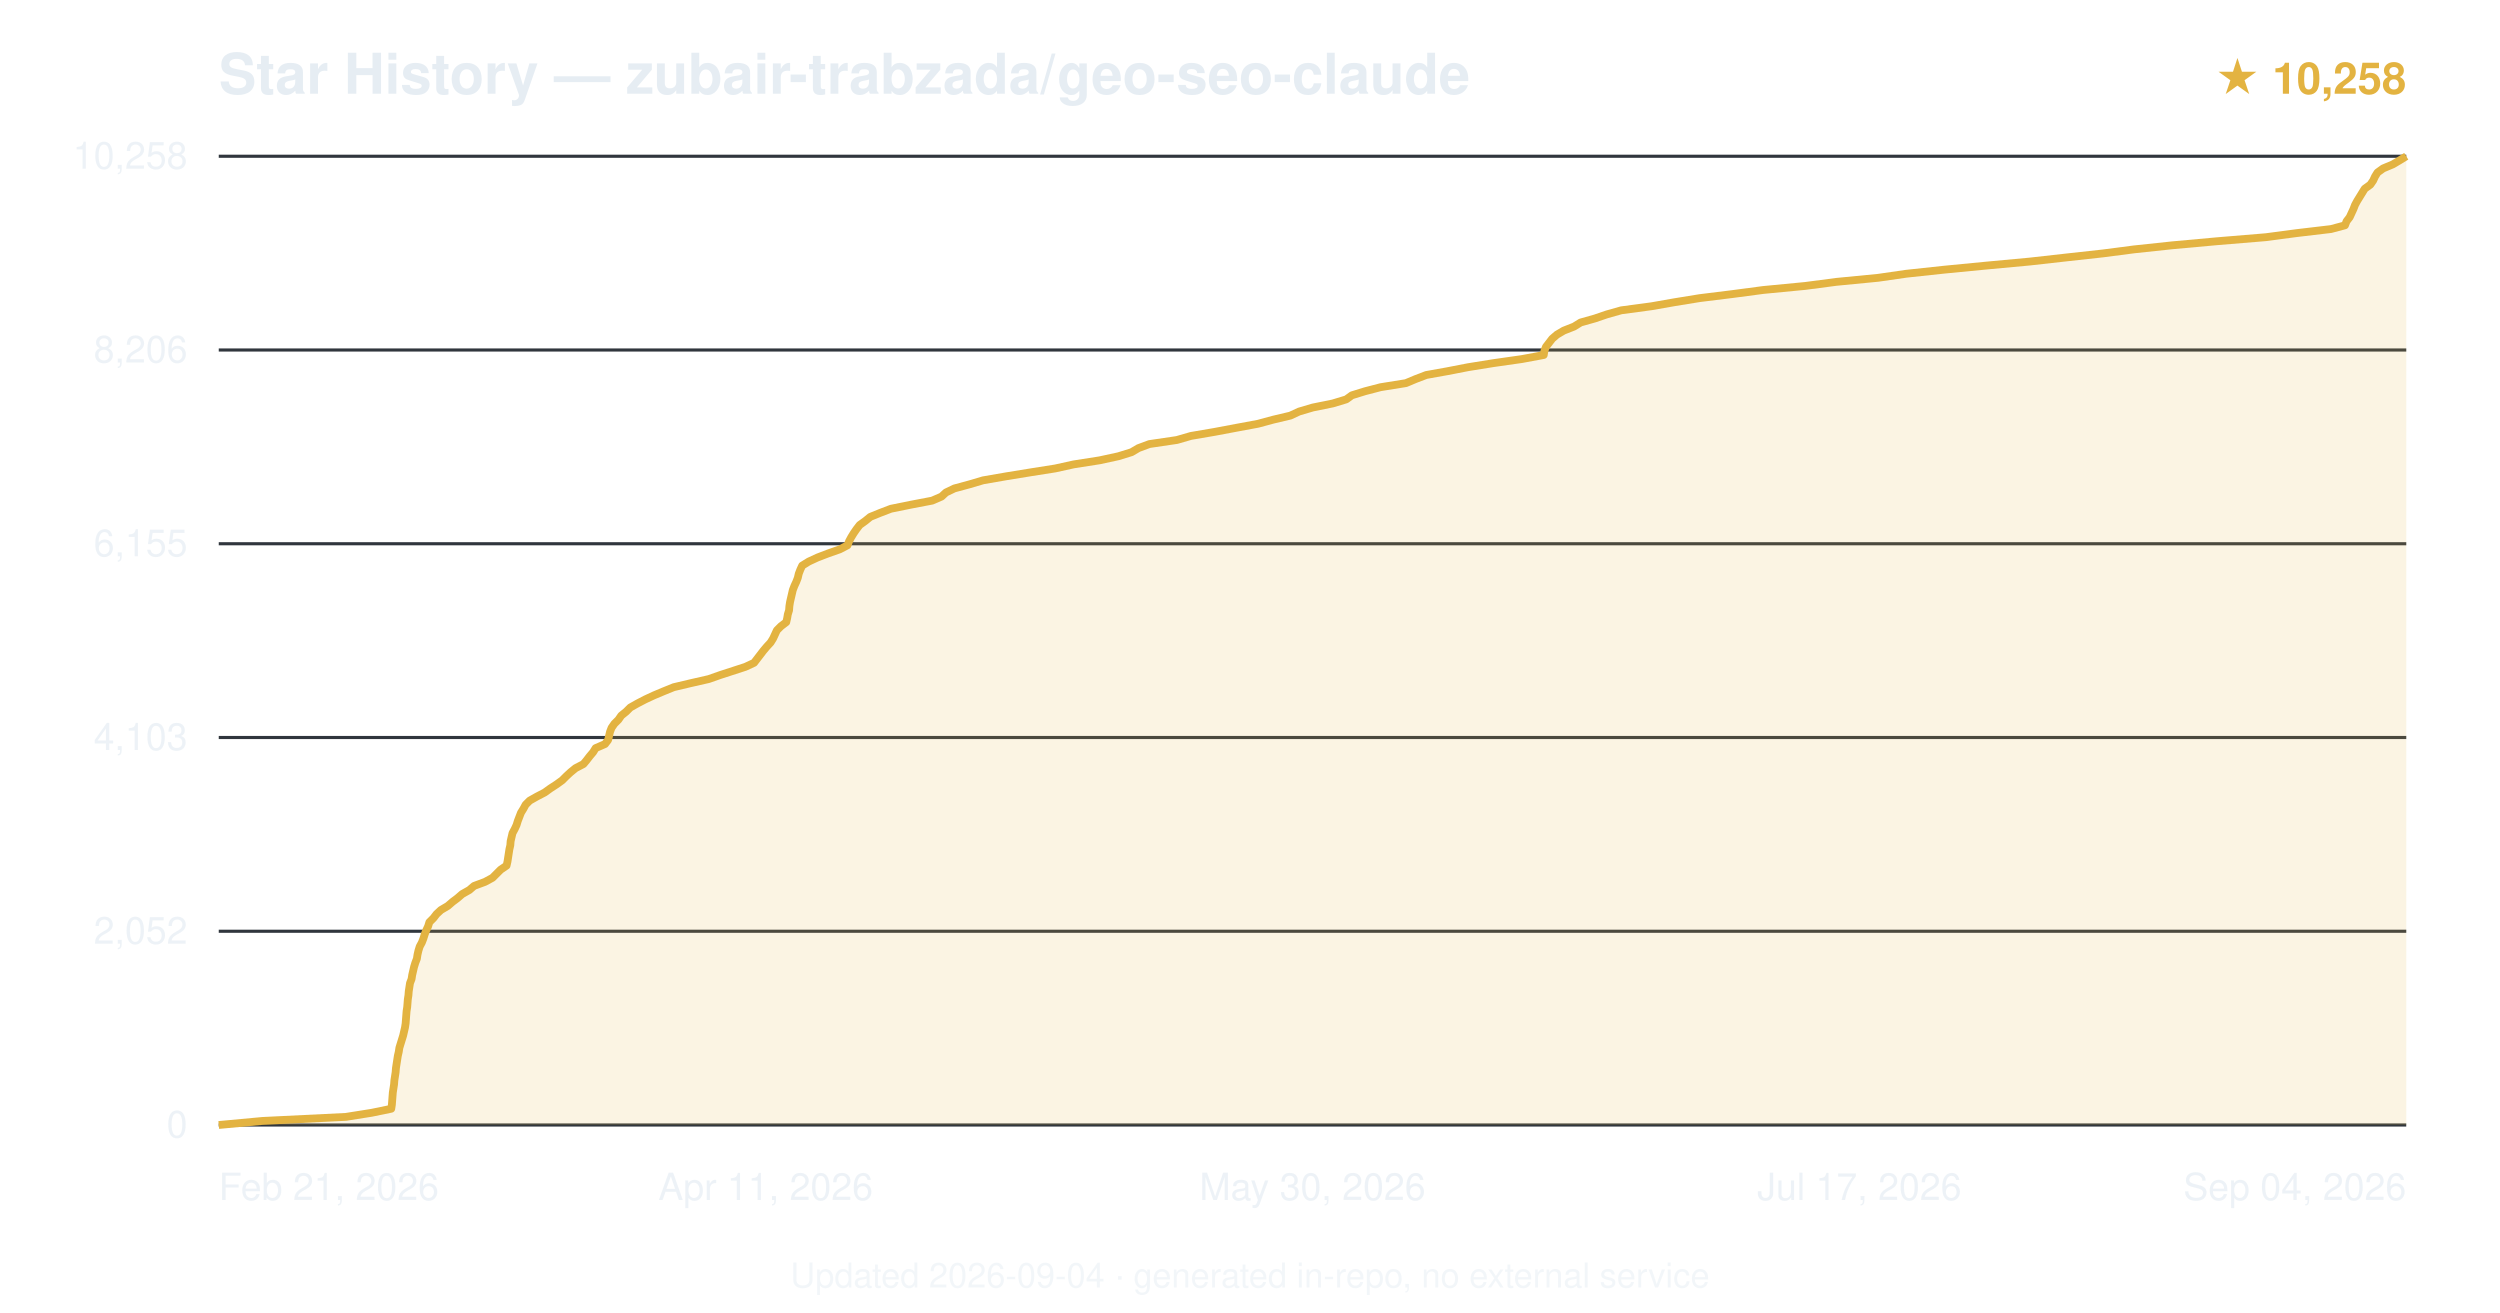
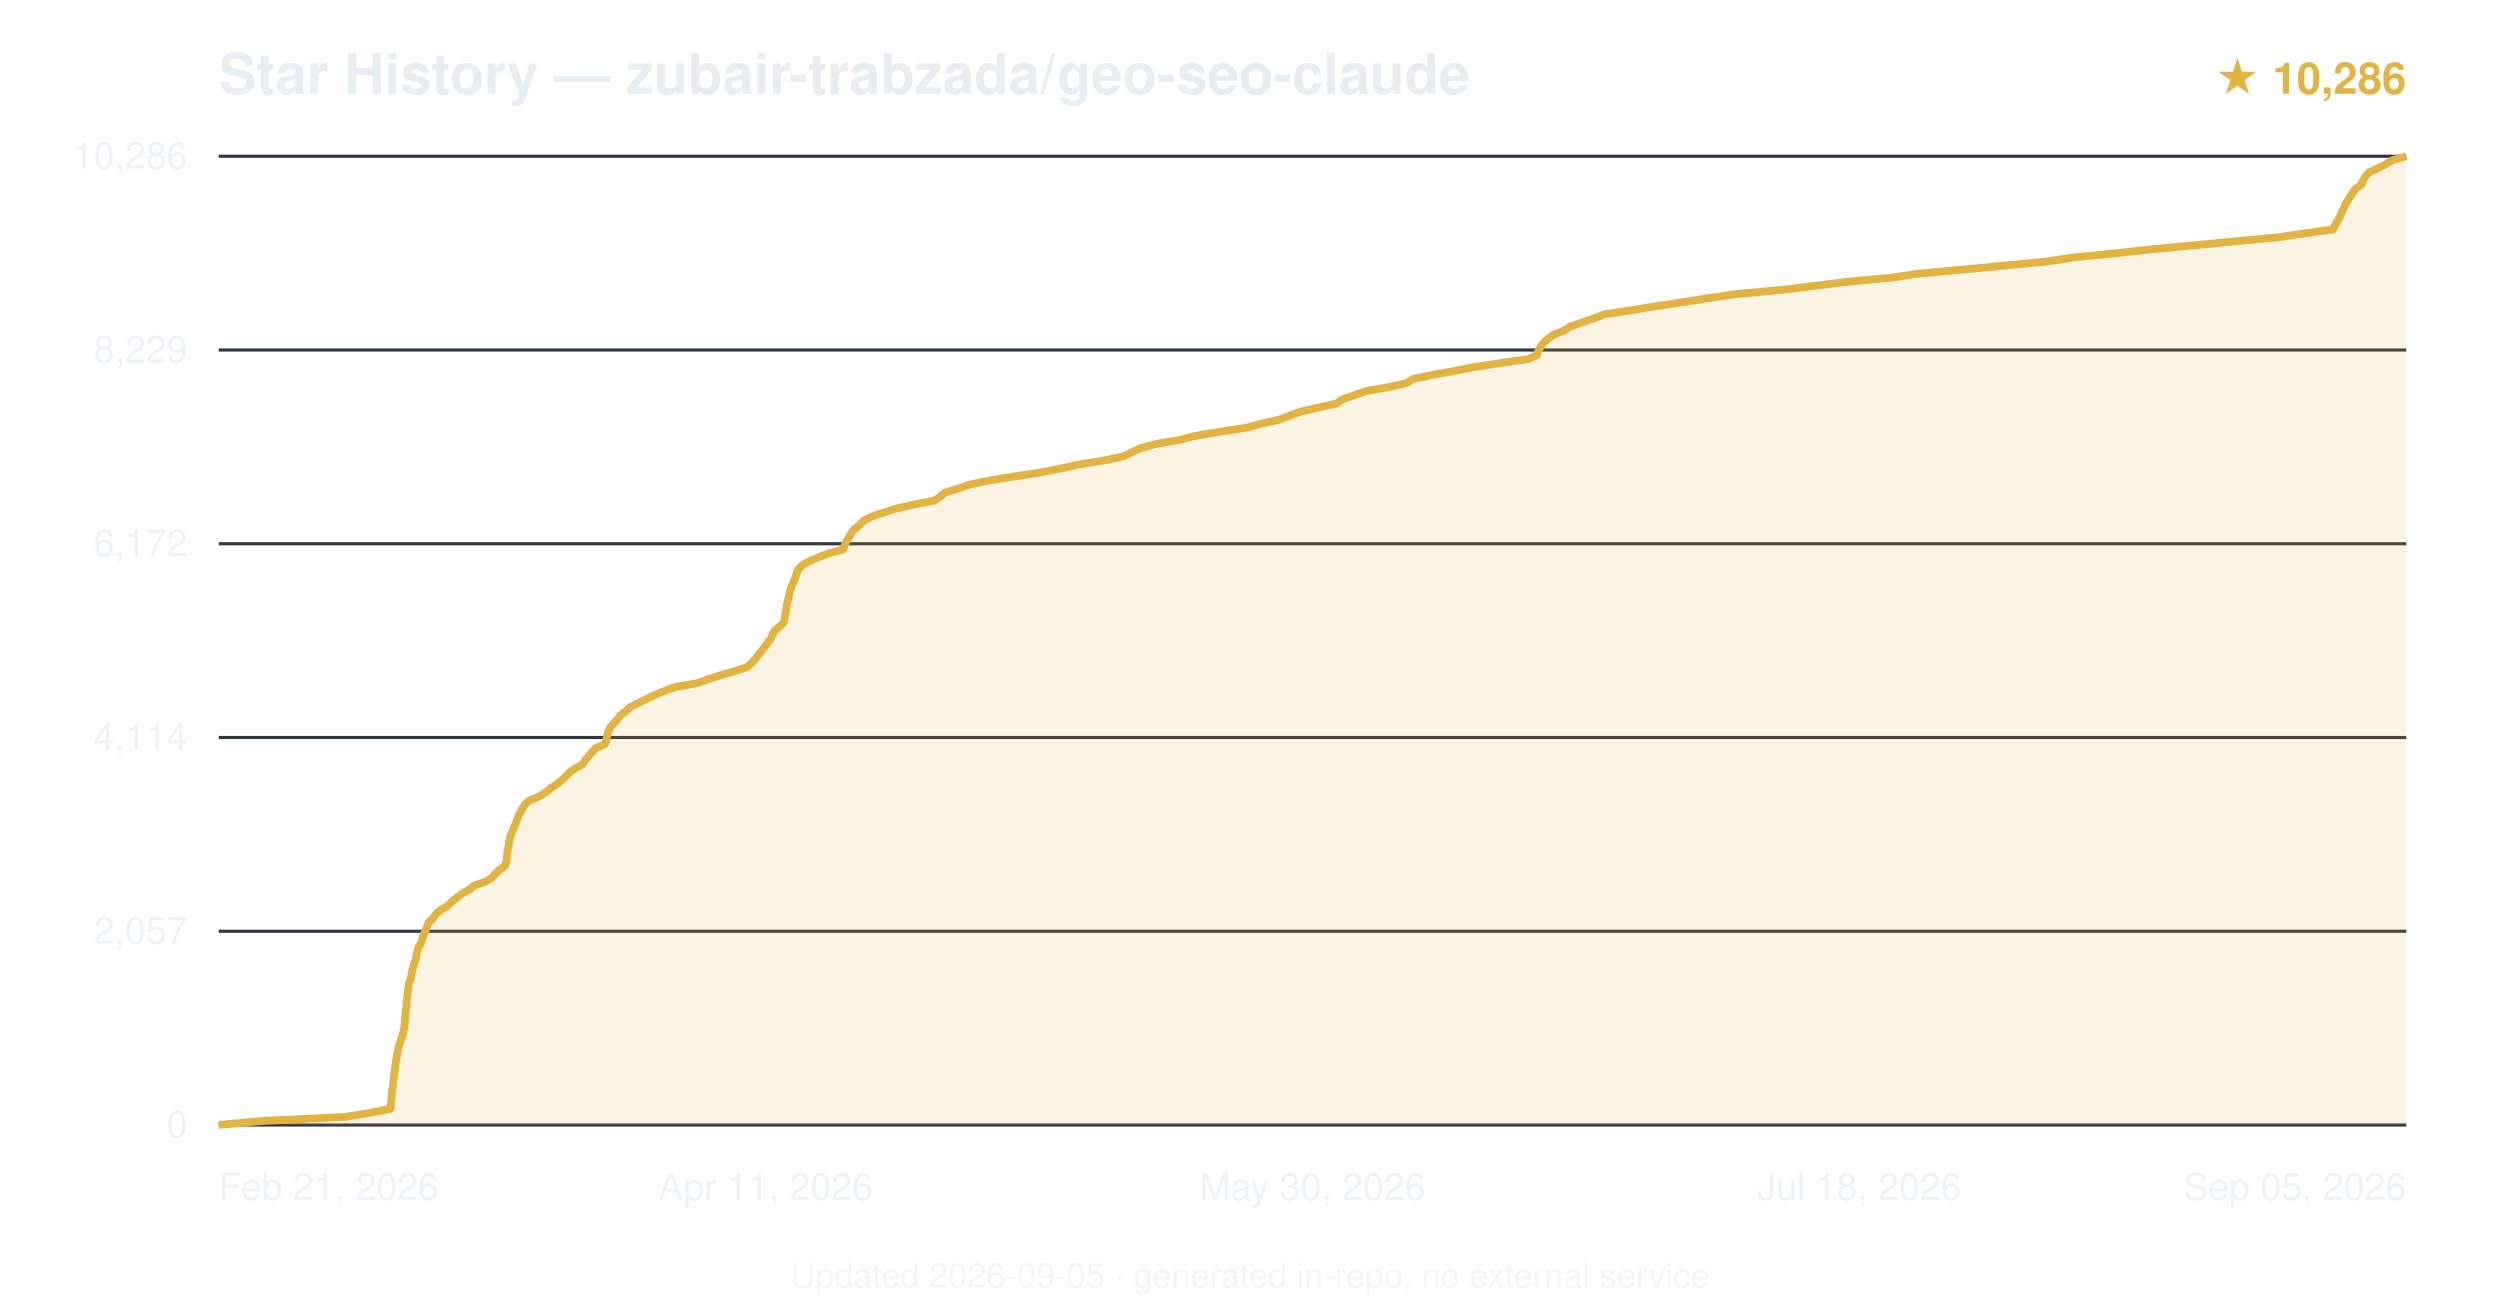
<svg xmlns="http://www.w3.org/2000/svg" viewBox="0 0 800 420" font-family="-apple-system,BlinkMacSystemFont,'Segoe UI',Helvetica,Arial,sans-serif">
  <text x="70" y="30" font-size="18" font-weight="600" fill="#e6edf3">Star History — zubair-trabzada/geo-seo-claude</text>
-   <text x="770" y="30" text-anchor="end" font-size="14" fill="#e3b341" font-weight="600">★ 10,258</text>
+   <text x="770" y="30" text-anchor="end" font-size="14" fill="#e3b341" font-weight="600">★ 10,286</text>
  <line x1="70" y1="360.0" x2="770" y2="360.0" stroke="#30363d" stroke-width="1" />
  <text x="60" y="364.0" text-anchor="end" font-size="12" fill="#e6edf3" opacity="0.7">0</text>
  <line x1="70" y1="298.0" x2="770" y2="298.0" stroke="#30363d" stroke-width="1" />
-   <text x="60" y="302.0" text-anchor="end" font-size="12" fill="#e6edf3" opacity="0.7">2,052</text>
+   <text x="60" y="302.0" text-anchor="end" font-size="12" fill="#e6edf3" opacity="0.7">2,057</text>
  <line x1="70" y1="236.0" x2="770" y2="236.0" stroke="#30363d" stroke-width="1" />
-   <text x="60" y="240.0" text-anchor="end" font-size="12" fill="#e6edf3" opacity="0.7">4,103</text>
+   <text x="60" y="240.0" text-anchor="end" font-size="12" fill="#e6edf3" opacity="0.7">4,114</text>
  <line x1="70" y1="174.0" x2="770" y2="174.0" stroke="#30363d" stroke-width="1" />
-   <text x="60" y="178.0" text-anchor="end" font-size="12" fill="#e6edf3" opacity="0.7">6,155</text>
+   <text x="60" y="178.0" text-anchor="end" font-size="12" fill="#e6edf3" opacity="0.7">6,172</text>
  <line x1="70" y1="112.0" x2="770" y2="112.0" stroke="#30363d" stroke-width="1" />
-   <text x="60" y="116.0" text-anchor="end" font-size="12" fill="#e6edf3" opacity="0.7">8,206</text>
+   <text x="60" y="116.0" text-anchor="end" font-size="12" fill="#e6edf3" opacity="0.7">8,229</text>
  <line x1="70" y1="50.0" x2="770" y2="50.0" stroke="#30363d" stroke-width="1" />
-   <text x="60" y="54.0" text-anchor="end" font-size="12" fill="#e6edf3" opacity="0.7">10,258</text>
-   <path d="M70.0,360.0 L84.0,358.7 L110.7,357.4 L118.9,356.1 L125.2,354.8 L125.4,353.5 L125.5,352.2 L125.6,350.9 L125.7,349.6 L125.9,348.3 L126.1,347.0 L126.2,345.7 L126.4,344.4 L126.6,343.1 L126.7,341.8 L126.9,340.5 L127.1,339.2 L127.3,337.9 L127.6,336.6 L127.8,335.3 L128.2,334.0 L128.6,332.7 L129.0,331.4 L129.3,330.1 L129.6,328.8 L129.8,327.5 L129.9,326.2 L130.0,324.9 L130.1,323.6 L130.3,322.3 L130.4,321.1 L130.5,319.8 L130.7,318.5 L130.8,317.2 L131.0,315.9 L131.2,314.6 L131.7,313.3 L131.9,312.0 L132.2,310.7 L132.5,309.4 L132.9,308.1 L133.4,306.8 L133.6,305.5 L133.9,304.2 L134.3,302.9 L135.0,301.6 L135.5,300.3 L135.9,299.0 L136.4,297.7 L137.0,296.4 L137.4,295.1 L138.7,293.8 L139.7,292.5 L141.1,291.2 L143.3,289.9 L144.8,288.6 L146.4,287.4 L147.9,286.1 L150.2,284.8 L151.7,283.5 L155.2,282.2 L157.6,280.9 L158.9,279.6 L160.2,278.3 L162.1,277.0 L162.4,275.7 L162.6,274.4 L162.8,273.1 L163.0,271.8 L163.3,270.5 L163.4,269.2 L163.7,267.9 L164.0,266.6 L164.7,265.3 L165.3,264.0 L165.7,262.7 L166.2,261.4 L166.7,260.1 L167.5,258.8 L168.2,257.5 L169.5,256.2 L171.8,254.9 L174.3,253.6 L176.1,252.3 L178.1,251.0 L179.9,249.7 L181.2,248.4 L182.6,247.1 L184.2,245.8 L186.7,244.5 L187.7,243.3 L188.7,242.0 L189.8,240.7 L190.6,239.4 L193.6,238.1 L194.6,236.8 L194.9,235.5 L195.2,234.2 L195.7,232.9 L196.6,231.6 L197.9,230.3 L198.8,229.0 L200.4,227.7 L201.7,226.4 L204.0,225.1 L206.5,223.8 L209.3,222.5 L212.4,221.2 L215.6,219.9 L221.1,218.6 L226.8,217.3 L230.5,216.0 L234.5,214.7 L238.5,213.4 L241.3,212.1 L242.3,210.8 L243.3,209.5 L244.3,208.2 L245.4,206.9 L246.6,205.6 L247.4,204.3 L248.0,203.0 L248.6,201.7 L249.9,200.4 L251.6,199.1 L251.9,197.8 L252.1,196.6 L252.5,195.3 L252.6,194.0 L252.8,192.7 L253.1,191.4 L253.4,190.1 L253.7,188.8 L254.2,187.5 L254.8,186.2 L255.3,184.9 L255.6,183.6 L256.1,182.3 L256.7,181.0 L258.8,179.7 L261.6,178.4 L265.0,177.1 L268.7,175.8 L271.2,174.5 L271.7,173.2 L272.4,171.9 L273.2,170.6 L274.1,169.3 L275.1,168.0 L276.9,166.7 L278.5,165.4 L281.7,164.1 L285.1,162.8 L291.5,161.5 L298.3,160.2 L301.3,158.9 L302.7,157.6 L305.4,156.3 L310.2,155.0 L314.6,153.7 L322.1,152.4 L330.1,151.1 L337.7,149.9 L343.6,148.6 L351.9,147.3 L357.9,146.0 L362.1,144.7 L364.3,143.4 L367.8,142.1 L376.6,140.8 L381.1,139.5 L388.7,138.2 L395.6,136.9 L402.6,135.6 L407.4,134.3 L412.9,133.0 L415.7,131.7 L420.1,130.4 L426.5,129.1 L430.8,127.8 L432.6,126.5 L436.8,125.2 L441.8,123.9 L449.9,122.6 L453.0,121.3 L456.4,120.0 L463.1,118.8 L469.8,117.5 L477.9,116.2 L487.0,114.9 L494.0,113.6 L494.2,112.3 L494.7,111.0 L495.7,109.7 L496.7,108.4 L498.2,107.1 L500.4,105.8 L503.7,104.5 L505.8,103.2 L510.4,101.9 L514.2,100.6 L518.8,99.3 L528.5,98.0 L535.9,96.7 L543.9,95.4 L554.4,94.1 L564.2,92.8 L577.7,91.5 L587.6,90.2 L601.0,88.9 L610.0,87.6 L622.1,86.3 L635.5,85.0 L649.5,83.7 L661.1,82.4 L672.9,81.1 L682.9,79.8 L695.1,78.5 L709.4,77.2 L725.1,75.9 L734.9,74.6 L745.9,73.3 L750.4,72.1 L750.9,70.8 L751.9,69.5 L752.5,68.2 L753.1,66.9 L753.6,65.6 L754.3,64.3 L755.1,63.0 L755.9,61.7 L756.7,60.4 L758.5,59.1 L759.4,57.8 L760.0,56.5 L760.8,55.2 L762.6,53.9 L765.7,52.6 L767.9,51.3 L770.0,50.0 L770.0,360 L70.0,360 Z" fill="#e3b341" opacity="0.15" />
-   <path d="M70.0,360.0 L84.0,358.7 L110.7,357.4 L118.9,356.1 L125.2,354.8 L125.4,353.5 L125.5,352.2 L125.6,350.9 L125.7,349.6 L125.9,348.3 L126.1,347.0 L126.2,345.7 L126.4,344.4 L126.6,343.1 L126.7,341.8 L126.9,340.5 L127.1,339.2 L127.3,337.9 L127.6,336.6 L127.8,335.3 L128.2,334.0 L128.6,332.7 L129.0,331.4 L129.3,330.1 L129.6,328.8 L129.8,327.5 L129.9,326.2 L130.0,324.9 L130.1,323.6 L130.3,322.3 L130.4,321.1 L130.5,319.8 L130.7,318.5 L130.8,317.2 L131.0,315.9 L131.2,314.6 L131.7,313.3 L131.9,312.0 L132.2,310.7 L132.5,309.4 L132.9,308.1 L133.4,306.8 L133.6,305.5 L133.9,304.2 L134.3,302.9 L135.0,301.6 L135.5,300.3 L135.9,299.0 L136.4,297.7 L137.0,296.4 L137.4,295.1 L138.7,293.8 L139.7,292.5 L141.1,291.2 L143.3,289.9 L144.8,288.6 L146.4,287.4 L147.9,286.1 L150.2,284.8 L151.7,283.5 L155.2,282.2 L157.6,280.9 L158.9,279.6 L160.2,278.3 L162.1,277.0 L162.4,275.7 L162.6,274.4 L162.8,273.1 L163.0,271.8 L163.3,270.5 L163.4,269.2 L163.7,267.9 L164.0,266.6 L164.7,265.3 L165.3,264.0 L165.7,262.7 L166.2,261.4 L166.7,260.1 L167.5,258.8 L168.2,257.5 L169.5,256.2 L171.8,254.9 L174.3,253.6 L176.1,252.3 L178.1,251.0 L179.9,249.7 L181.2,248.4 L182.6,247.1 L184.2,245.8 L186.7,244.5 L187.7,243.3 L188.7,242.0 L189.8,240.7 L190.6,239.4 L193.6,238.1 L194.6,236.8 L194.9,235.5 L195.2,234.2 L195.7,232.9 L196.6,231.6 L197.9,230.3 L198.8,229.0 L200.4,227.7 L201.7,226.4 L204.0,225.1 L206.5,223.8 L209.3,222.5 L212.4,221.2 L215.6,219.9 L221.1,218.6 L226.8,217.3 L230.5,216.0 L234.5,214.7 L238.5,213.4 L241.3,212.1 L242.3,210.8 L243.3,209.5 L244.3,208.2 L245.4,206.9 L246.6,205.6 L247.4,204.3 L248.0,203.0 L248.6,201.7 L249.9,200.4 L251.6,199.1 L251.9,197.8 L252.1,196.6 L252.5,195.3 L252.6,194.0 L252.8,192.7 L253.1,191.4 L253.4,190.1 L253.7,188.8 L254.2,187.5 L254.8,186.2 L255.3,184.9 L255.6,183.6 L256.1,182.3 L256.7,181.0 L258.8,179.7 L261.6,178.4 L265.0,177.1 L268.7,175.8 L271.2,174.5 L271.7,173.2 L272.4,171.9 L273.2,170.6 L274.1,169.3 L275.1,168.0 L276.9,166.7 L278.5,165.4 L281.7,164.1 L285.1,162.8 L291.5,161.5 L298.3,160.2 L301.3,158.9 L302.7,157.6 L305.4,156.3 L310.2,155.0 L314.6,153.7 L322.1,152.4 L330.1,151.1 L337.7,149.9 L343.6,148.6 L351.9,147.3 L357.9,146.0 L362.1,144.7 L364.3,143.4 L367.8,142.1 L376.6,140.8 L381.1,139.5 L388.7,138.2 L395.6,136.9 L402.6,135.6 L407.4,134.3 L412.9,133.0 L415.7,131.7 L420.1,130.4 L426.5,129.1 L430.8,127.8 L432.6,126.5 L436.8,125.2 L441.8,123.9 L449.9,122.6 L453.0,121.3 L456.4,120.0 L463.1,118.8 L469.8,117.5 L477.9,116.2 L487.0,114.9 L494.0,113.6 L494.2,112.3 L494.7,111.0 L495.7,109.7 L496.7,108.4 L498.2,107.1 L500.4,105.8 L503.7,104.5 L505.8,103.2 L510.4,101.9 L514.2,100.6 L518.8,99.3 L528.5,98.0 L535.9,96.7 L543.9,95.4 L554.4,94.1 L564.2,92.8 L577.7,91.5 L587.6,90.2 L601.0,88.9 L610.0,87.6 L622.1,86.3 L635.5,85.0 L649.5,83.7 L661.1,82.4 L672.9,81.1 L682.9,79.8 L695.1,78.5 L709.4,77.2 L725.1,75.9 L734.9,74.6 L745.9,73.3 L750.4,72.1 L750.9,70.8 L751.9,69.5 L752.5,68.2 L753.1,66.9 L753.6,65.6 L754.3,64.3 L755.1,63.0 L755.9,61.7 L756.7,60.4 L758.5,59.1 L759.4,57.8 L760.0,56.5 L760.8,55.2 L762.6,53.9 L765.7,52.6 L767.9,51.3 L770.0,50.0" fill="none" stroke="#e3b341" stroke-width="2.5" stroke-linejoin="round" />
+   <text x="60" y="54.0" text-anchor="end" font-size="12" fill="#e6edf3" opacity="0.7">10,286</text>
+   <path d="M70.0,360.0 L83.9,358.7 L110.5,357.4 L118.6,356.1 L124.9,354.8 L125.1,353.5 L125.2,352.2 L125.3,350.9 L125.4,349.6 L125.6,348.3 L125.8,347.0 L125.9,345.7 L126.1,344.4 L126.3,343.1 L126.4,341.8 L126.6,340.5 L126.8,339.2 L127.0,337.9 L127.3,336.6 L127.5,335.3 L127.9,334.0 L128.3,332.7 L128.8,331.4 L129.1,330.1 L129.4,328.8 L129.5,327.5 L129.6,326.2 L129.7,324.9 L129.8,323.7 L130.0,322.4 L130.1,321.1 L130.2,319.8 L130.4,318.5 L130.5,317.2 L130.7,315.9 L130.9,314.6 L131.4,313.3 L131.6,312.0 L131.9,310.7 L132.2,309.4 L132.6,308.1 L133.1,306.8 L133.3,305.5 L133.6,304.2 L134.0,302.9 L134.8,301.6 L135.2,300.3 L135.6,299.0 L136.2,297.7 L136.7,296.4 L137.2,295.1 L138.6,293.8 L139.5,292.5 L141.0,291.2 L143.2,289.9 L144.5,288.6 L146.1,287.3 L147.8,286.0 L150.1,284.7 L151.7,283.4 L155.2,282.2 L157.4,280.9 L158.5,279.6 L159.9,278.3 L161.7,277.0 L162.0,275.7 L162.2,274.4 L162.3,273.1 L162.5,271.8 L162.8,270.5 L162.9,269.2 L163.2,267.9 L163.7,266.6 L164.3,265.3 L164.8,264.0 L165.3,262.7 L165.8,261.4 L166.4,260.1 L167.2,258.8 L167.9,257.5 L169.3,256.2 L172.5,254.9 L174.5,253.6 L176.1,252.3 L178.1,251.0 L179.7,249.7 L181.1,248.4 L182.4,247.1 L184.2,245.8 L186.5,244.5 L187.3,243.2 L188.4,241.9 L189.4,240.7 L190.7,239.4 L193.6,238.1 L194.0,236.8 L194.3,235.5 L194.6,234.2 L195.2,232.9 L196.3,231.6 L197.5,230.3 L198.4,229.0 L200.1,227.7 L201.5,226.4 L204.0,225.1 L206.7,223.8 L209.2,222.5 L212.4,221.2 L215.9,219.9 L223.2,218.6 L226.8,217.3 L230.8,216.0 L235.3,214.7 L239.2,213.4 L240.6,212.1 L241.8,210.8 L242.7,209.5 L243.8,208.2 L244.8,206.9 L245.7,205.6 L246.7,204.3 L247.2,203.0 L247.9,201.7 L249.6,200.4 L250.8,199.2 L251.1,197.9 L251.3,196.6 L251.6,195.3 L251.7,194.0 L252.0,192.7 L252.3,191.4 L252.6,190.1 L252.9,188.8 L253.4,187.5 L254.0,186.2 L254.5,184.9 L254.9,183.6 L255.3,182.3 L256.6,181.0 L258.8,179.7 L261.7,178.4 L265.1,177.1 L269.8,175.8 L270.3,174.5 L270.9,173.2 L271.7,171.9 L272.4,170.6 L273.4,169.3 L275.1,168.0 L276.3,166.7 L278.7,165.4 L282.6,164.1 L286.5,162.8 L292.2,161.5 L299.0,160.2 L300.9,158.9 L302.2,157.7 L306.4,156.4 L310.2,155.1 L316.4,153.8 L324.3,152.5 L332.9,151.2 L339.6,149.9 L345.4,148.6 L353.5,147.3 L359.6,146.0 L362.3,144.7 L365.0,143.4 L369.8,142.1 L377.3,140.8 L382.4,139.5 L389.9,138.2 L398.7,136.9 L403.5,135.6 L409.3,134.3 L412.7,133.0 L416.3,131.7 L422.0,130.4 L427.8,129.1 L429.5,127.8 L433.3,126.5 L436.9,125.2 L444.2,123.9 L450.0,122.6 L452.1,121.3 L458.2,120.0 L465.4,118.7 L472.0,117.4 L480.0,116.2 L489.1,114.9 L491.9,113.6 L492.2,112.3 L493.0,111.0 L493.9,109.7 L495.4,108.4 L497.2,107.1 L500.5,105.8 L502.4,104.5 L506.3,103.2 L510.0,101.9 L513.4,100.6 L521.8,99.3 L529.8,98.0 L538.6,96.7 L546.7,95.4 L555.5,94.1 L569.9,92.8 L580.6,91.5 L590.9,90.2 L604.9,88.9 L613.7,87.6 L627.7,86.3 L641.4,85.0 L654.8,83.7 L663.3,82.4 L676.6,81.1 L688.3,79.8 L701.9,78.5 L715.7,77.2 L729.2,75.9 L737.4,74.7 L746.6,73.4 L747.2,72.1 L747.9,70.8 L748.7,69.5 L749.3,68.1 L749.9,66.8 L750.4,65.6 L751.2,64.3 L752.0,63.0 L752.8,61.7 L753.8,60.4 L755.6,59.1 L756.2,57.8 L756.9,56.5 L758.0,55.2 L760.8,53.9 L763.4,52.6 L765.5,51.3 L770.0,50.0 L770.0,360 L70.0,360 Z" fill="#e3b341" opacity="0.15" />
+   <path d="M70.0,360.0 L83.9,358.7 L110.5,357.4 L118.6,356.1 L124.9,354.8 L125.1,353.5 L125.2,352.2 L125.3,350.9 L125.4,349.6 L125.6,348.3 L125.8,347.0 L125.9,345.7 L126.1,344.4 L126.3,343.1 L126.4,341.8 L126.6,340.5 L126.8,339.2 L127.0,337.9 L127.3,336.6 L127.5,335.3 L127.9,334.0 L128.3,332.7 L128.8,331.4 L129.1,330.1 L129.4,328.8 L129.5,327.5 L129.6,326.2 L129.7,324.9 L129.8,323.7 L130.0,322.4 L130.1,321.1 L130.2,319.8 L130.4,318.5 L130.5,317.2 L130.7,315.9 L130.9,314.6 L131.4,313.3 L131.6,312.0 L131.9,310.7 L132.2,309.4 L132.6,308.1 L133.1,306.8 L133.3,305.5 L133.6,304.2 L134.0,302.9 L134.8,301.6 L135.2,300.3 L135.6,299.0 L136.2,297.7 L136.7,296.4 L137.2,295.1 L138.6,293.8 L139.5,292.5 L141.0,291.2 L143.2,289.9 L144.5,288.6 L146.1,287.3 L147.8,286.0 L150.1,284.7 L151.7,283.4 L155.2,282.2 L157.4,280.9 L158.5,279.6 L159.9,278.3 L161.7,277.0 L162.0,275.7 L162.2,274.4 L162.3,273.1 L162.5,271.8 L162.8,270.5 L162.9,269.2 L163.2,267.9 L163.7,266.6 L164.3,265.3 L164.8,264.0 L165.3,262.7 L165.8,261.4 L166.4,260.1 L167.2,258.8 L167.9,257.5 L169.3,256.2 L172.5,254.9 L174.5,253.6 L176.1,252.3 L178.1,251.0 L179.7,249.7 L181.1,248.4 L182.4,247.1 L184.2,245.8 L186.5,244.5 L187.3,243.2 L188.4,241.9 L189.4,240.7 L190.7,239.4 L193.6,238.1 L194.0,236.8 L194.3,235.5 L194.6,234.2 L195.2,232.9 L196.3,231.6 L197.5,230.3 L198.4,229.0 L200.1,227.7 L201.5,226.4 L204.0,225.1 L206.7,223.8 L209.2,222.5 L212.4,221.2 L215.9,219.9 L223.2,218.6 L226.8,217.3 L230.8,216.0 L235.3,214.7 L239.2,213.4 L240.6,212.1 L241.8,210.8 L242.7,209.5 L243.8,208.2 L244.8,206.9 L245.7,205.6 L246.7,204.3 L247.2,203.0 L247.9,201.7 L249.6,200.4 L250.8,199.2 L251.1,197.9 L251.3,196.6 L251.6,195.3 L251.7,194.0 L252.0,192.7 L252.3,191.4 L252.6,190.1 L252.9,188.8 L253.4,187.5 L254.0,186.2 L254.5,184.9 L254.9,183.6 L255.3,182.3 L256.6,181.0 L258.8,179.7 L261.7,178.4 L265.1,177.1 L269.8,175.8 L270.3,174.5 L270.9,173.2 L271.7,171.9 L272.4,170.6 L273.4,169.3 L275.1,168.0 L276.3,166.7 L278.7,165.4 L282.6,164.1 L286.5,162.8 L292.2,161.5 L299.0,160.2 L300.9,158.9 L302.2,157.7 L306.4,156.4 L310.2,155.1 L316.4,153.8 L324.3,152.5 L332.9,151.2 L339.6,149.9 L345.4,148.6 L353.5,147.3 L359.6,146.0 L362.3,144.7 L365.0,143.4 L369.8,142.1 L377.3,140.8 L382.4,139.5 L389.9,138.2 L398.7,136.9 L403.5,135.6 L409.3,134.3 L412.7,133.0 L416.3,131.7 L422.0,130.4 L427.8,129.1 L429.5,127.8 L433.3,126.5 L436.9,125.2 L444.2,123.9 L450.0,122.6 L452.1,121.3 L458.2,120.0 L465.4,118.7 L472.0,117.4 L480.0,116.2 L489.1,114.9 L491.9,113.6 L492.2,112.3 L493.0,111.0 L493.9,109.7 L495.4,108.4 L497.2,107.1 L500.5,105.8 L502.4,104.5 L506.3,103.2 L510.0,101.9 L513.4,100.6 L521.8,99.3 L529.8,98.0 L538.6,96.7 L546.7,95.4 L555.5,94.1 L569.9,92.8 L580.6,91.5 L590.9,90.2 L604.9,88.9 L613.7,87.6 L627.7,86.3 L641.4,85.0 L654.8,83.7 L663.3,82.4 L676.6,81.1 L688.3,79.8 L701.9,78.5 L715.7,77.2 L729.2,75.9 L737.4,74.7 L746.6,73.4 L747.2,72.1 L747.9,70.8 L748.7,69.5 L749.3,68.1 L749.9,66.8 L750.4,65.6 L751.2,64.3 L752.0,63.0 L752.8,61.7 L753.8,60.4 L755.6,59.1 L756.2,57.8 L756.9,56.5 L758.0,55.2 L760.8,53.9 L763.4,52.6 L765.5,51.3 L770.0,50.0" fill="none" stroke="#e3b341" stroke-width="2.5" stroke-linejoin="round" />
  <text x="70.0" y="384" text-anchor="start" font-size="12" fill="#e6edf3" opacity="0.7">Feb 21, 2026</text>
  <text x="245.0" y="384" text-anchor="middle" font-size="12" fill="#e6edf3" opacity="0.7">Apr 11, 2026</text>
  <text x="420.0" y="384" text-anchor="middle" font-size="12" fill="#e6edf3" opacity="0.7">May 30, 2026</text>
-   <text x="595.0" y="384" text-anchor="middle" font-size="12" fill="#e6edf3" opacity="0.7">Jul 17, 2026</text>
-   <text x="770.0" y="384" text-anchor="end" font-size="12" fill="#e6edf3" opacity="0.7">Sep 04, 2026</text>
-   <text x="400.0" y="412" text-anchor="middle" font-size="11" fill="#e6edf3" opacity="0.5">Updated 2026-09-04 · generated in-repo, no external service</text>
+   <text x="595.0" y="384" text-anchor="middle" font-size="12" fill="#e6edf3" opacity="0.7">Jul 18, 2026</text>
+   <text x="770.0" y="384" text-anchor="end" font-size="12" fill="#e6edf3" opacity="0.7">Sep 05, 2026</text>
+   <text x="400.0" y="412" text-anchor="middle" font-size="11" fill="#e6edf3" opacity="0.5">Updated 2026-09-05 · generated in-repo, no external service</text>
</svg>
